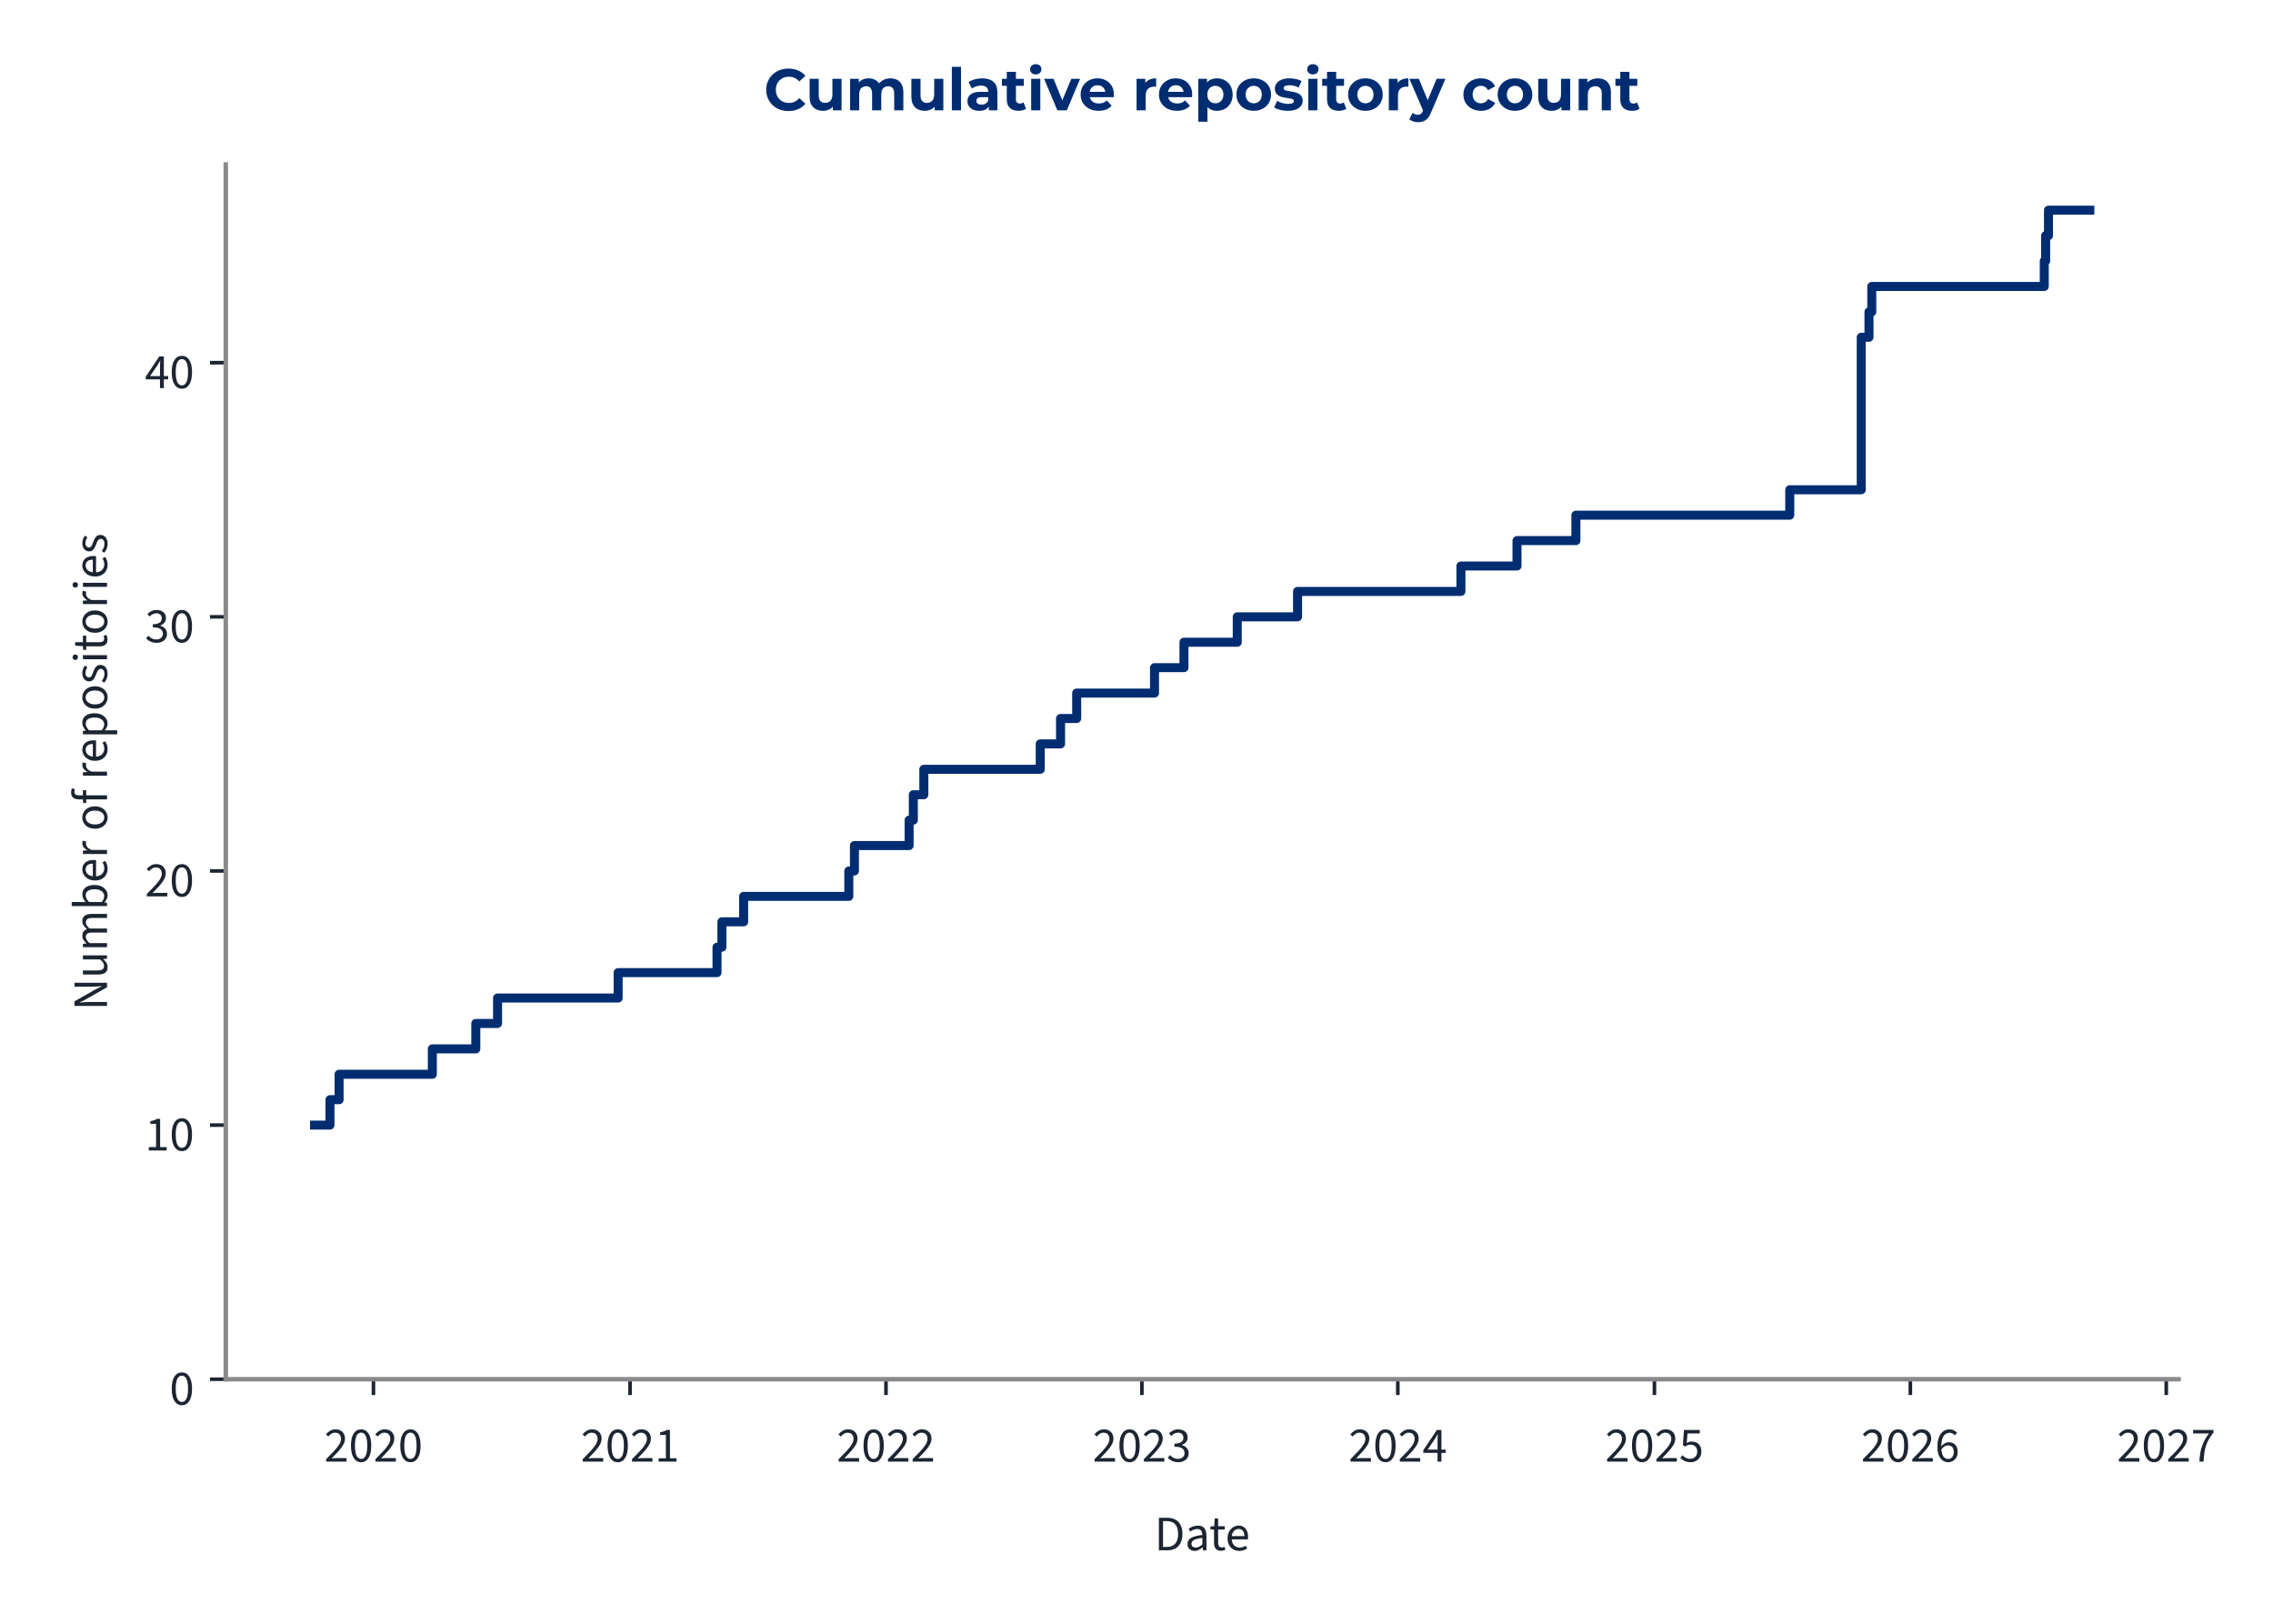
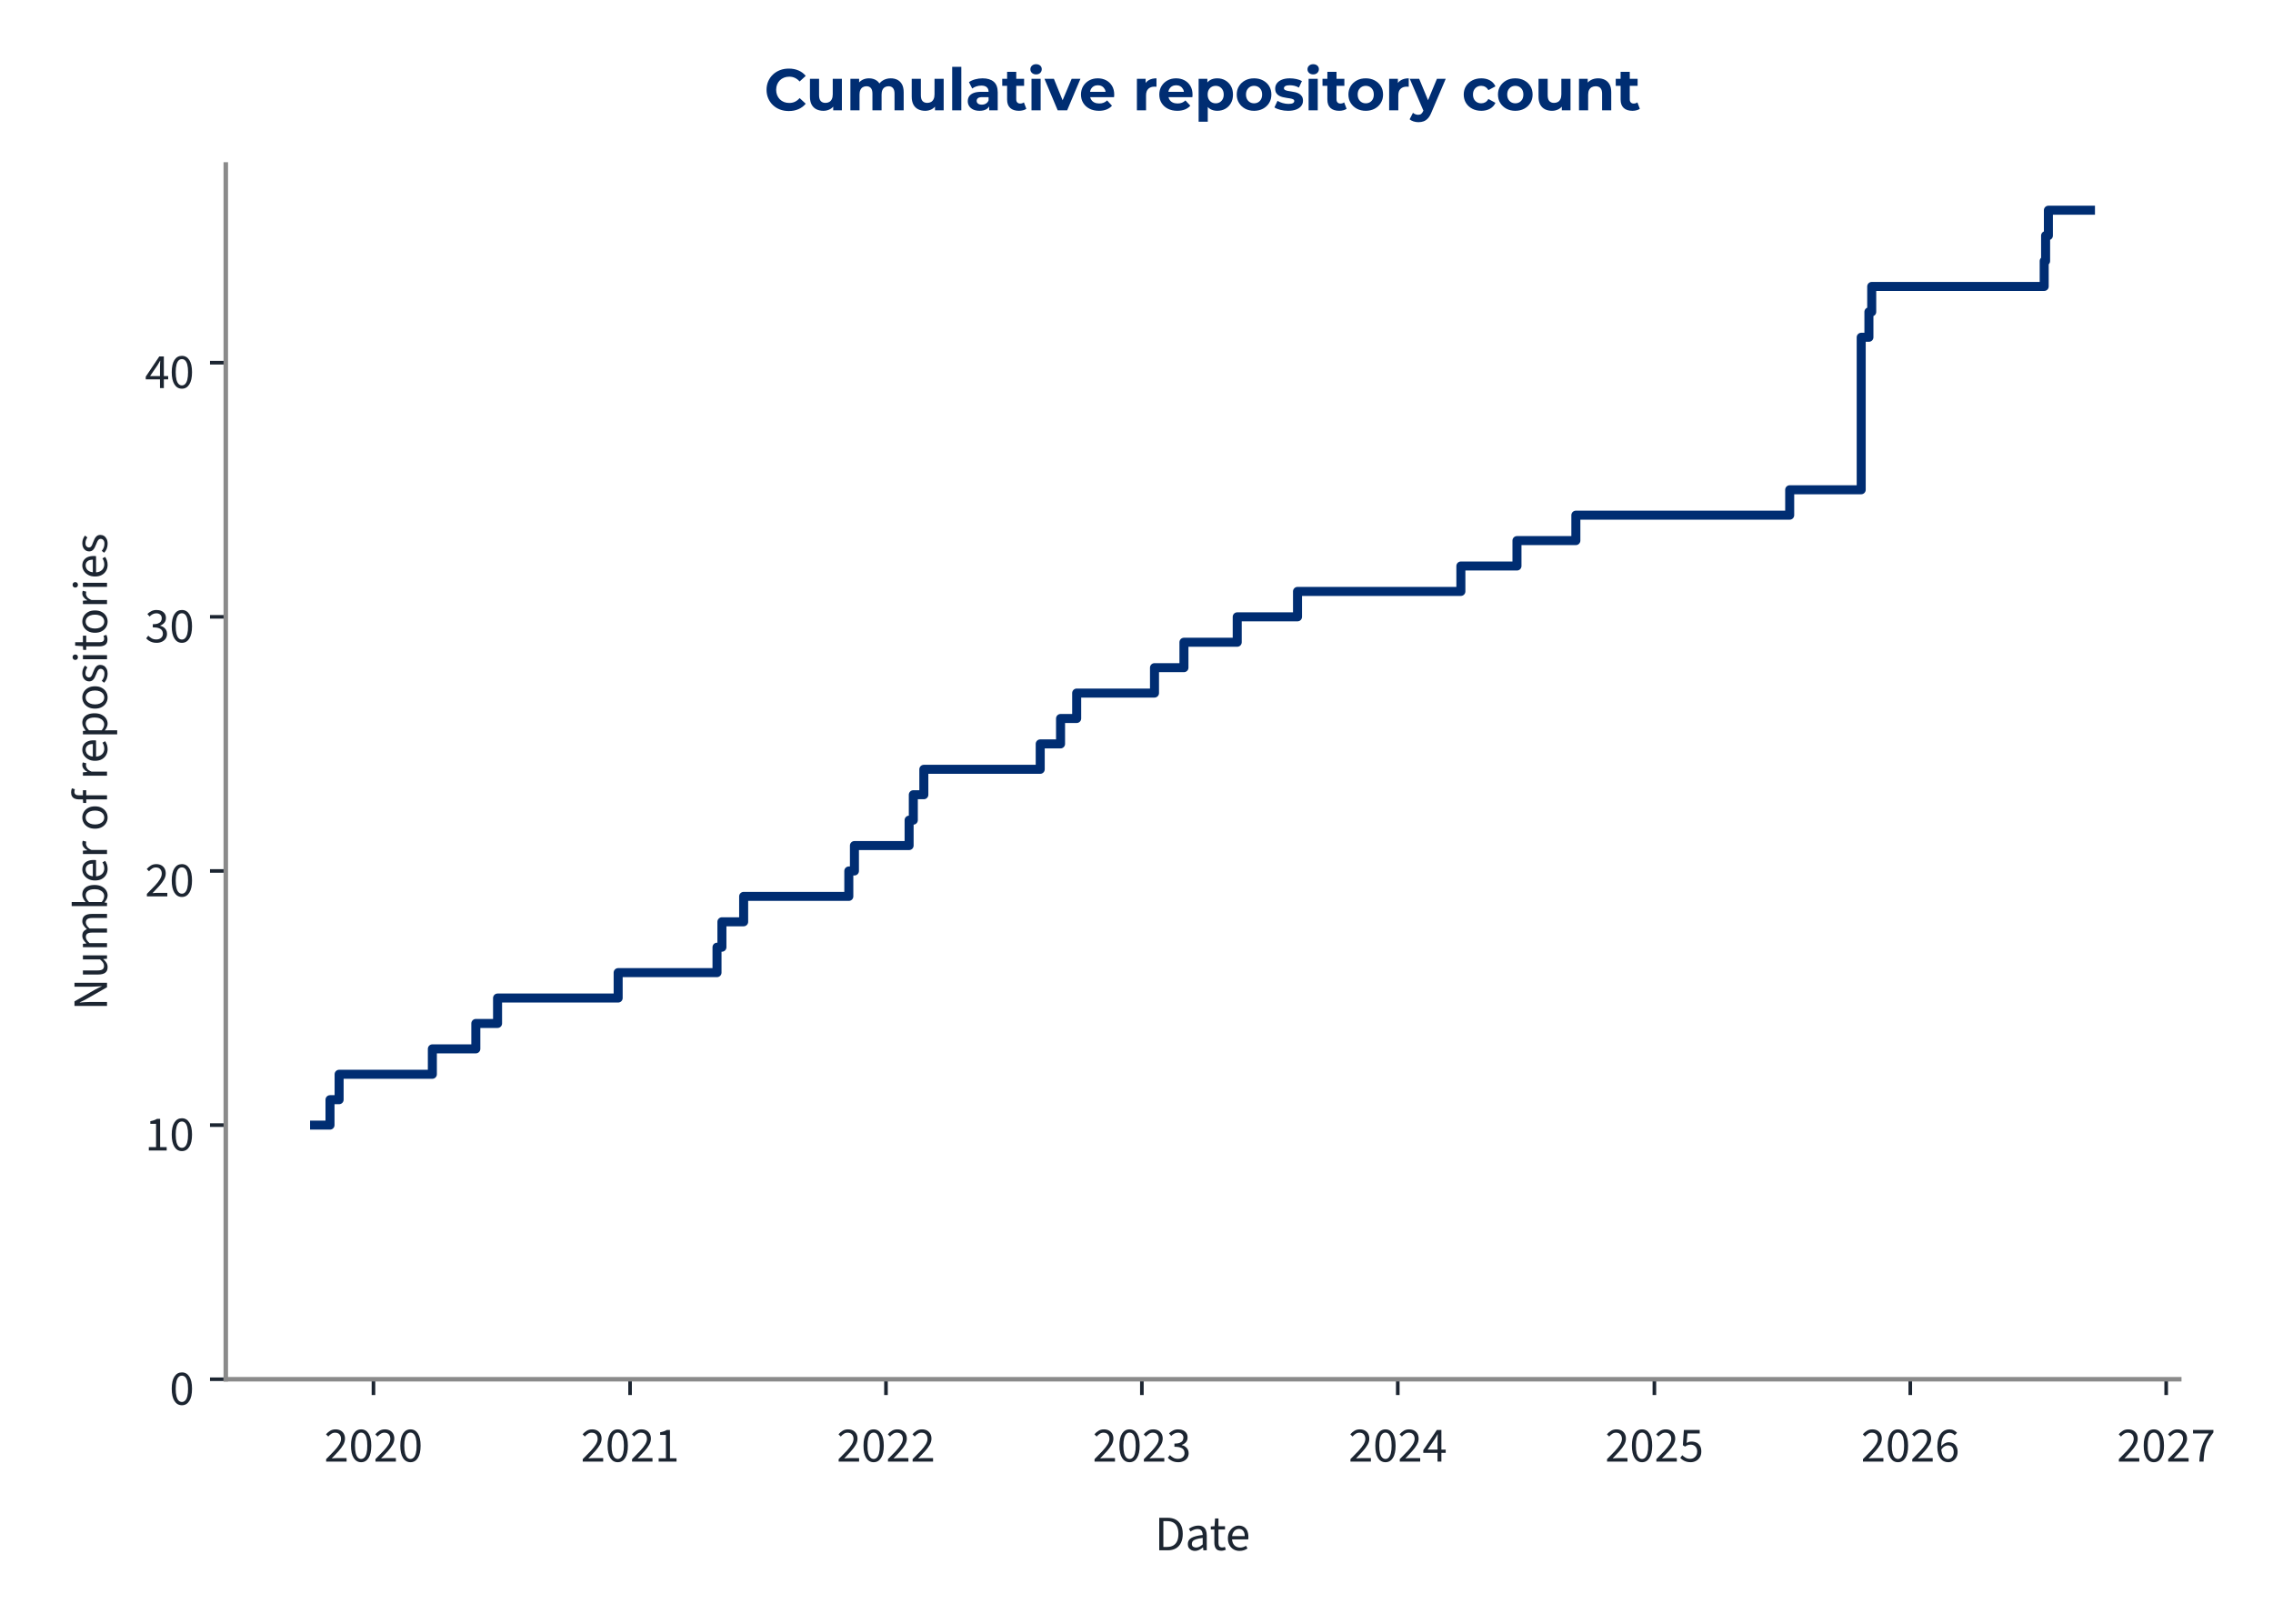
<svg xmlns="http://www.w3.org/2000/svg" xmlns:xlink="http://www.w3.org/1999/xlink" width="504pt" height="360pt" viewBox="0 0 504 360" version="1.1">
  <defs>
    <style type="text/css">*{stroke-linejoin: round; stroke-linecap: butt}</style>
  </defs>
  <g id="figure_1">
    <g id="patch_1">
      <path d="M 0 360  L 504 360  L 504 0  L 0 0  L 0 360  z " style="fill: none" />
    </g>
    <g id="axes_1">
      <g id="patch_2">
-         <path d="M 50.064 305.792  L 483.068 305.792  L 483.068 36.464  L 50.064 36.464  L 50.064 305.792  z " style="fill: none" />
+         <path d="M 50.064 305.792  L 483.214 305.792  L 483.214 36.464  L 50.064 36.464  L 50.064 305.792  z " style="fill: none" />
      </g>
      <g id="matplotlib.axis_1">
        <g id="xtick_1">
          <g id="line2d_1">
            <defs>
-               <path id="m0c1bbb6103" d="M 0 0  L 0 3.5  " style="stroke: #1c2531; stroke-width: 0.8" />
+               <path id="m87a9bac2b1" d="M 0 0  L 0 3.5  " style="stroke: #1c2531; stroke-width: 0.8" />
            </defs>
            <g>
-               <use xlink:href="#m0c1bbb6103" x="82.805" y="305.792" style="fill: #1c2531; stroke: #1c2531; stroke-width: 0.8" />
+               <use xlink:href="#m87a9bac2b1" x="82.811" y="305.792" style="fill: #1c2531; stroke: #1c2531; stroke-width: 0.8" />
            </g>
          </g>
          <g id="text_1">
-             <g style="fill: #1c2531" transform="translate(71.87048 324.056) scale(0.11 -0.11)">
+             <g style="fill: #1c2531" transform="translate(71.87638 324.056) scale(0.11 -0.11)">
              <defs>
                <path id="SourceSans3-Regular-537" d="M 256 0  L 256 320  Q 864 922 1296 1386  Q 1728 1850 1952 2227  Q 2176 2605 2176 2931  Q 2176 3283 1984 3507  Q 1792 3731 1402 3731  Q 1146 3731 928 3590  Q 710 3450 531 3238  L 237 3526  Q 493 3814 784 3987  Q 1075 4160 1466 4160  Q 1843 4160 2118 4009  Q 2394 3859 2541 3590  Q 2688 3322 2688 2963  Q 2688 2566 2467 2176  Q 2246 1786 1862 1357  Q 1478 928 979 416  Q 1146 435 1325 444  Q 1504 454 1664 454  L 2893 454  L 2893 0  L 256 0  z " transform="scale(0.015625)" />
                <path id="SourceSans3-Regular-535" d="M 1594 -77  Q 979 -77 630 476  Q 282 1030 282 2054  Q 282 3085 630 3622  Q 979 4160 1594 4160  Q 2202 4160 2550 3619  Q 2899 3078 2899 2054  Q 2899 1030 2550 476  Q 2202 -77 1594 -77  z M 1594 346  Q 1830 346 2009 525  Q 2189 704 2288 1081  Q 2387 1459 2387 2054  Q 2387 2656 2288 3027  Q 2189 3398 2009 3568  Q 1830 3738 1594 3738  Q 1350 3738 1171 3568  Q 992 3398 893 3027  Q 794 2656 794 2054  Q 794 1459 893 1081  Q 992 704 1171 525  Q 1350 346 1594 346  z " transform="scale(0.015625)" />
              </defs>
              <use xlink:href="#SourceSans3-Regular-537" />
              <use xlink:href="#SourceSans3-Regular-535" transform="translate(49.70312 0)" />
              <use xlink:href="#SourceSans3-Regular-537" transform="translate(99.40625 0)" />
              <use xlink:href="#SourceSans3-Regular-535" transform="translate(149.1094 0)" />
            </g>
          </g>
        </g>
        <g id="xtick_2">
          <g id="line2d_2">
            <g>
-               <use xlink:href="#m0c1bbb6103" x="139.706" y="305.792" style="fill: #1c2531; stroke: #1c2531; stroke-width: 0.8" />
+               <use xlink:href="#m87a9bac2b1" x="139.708" y="305.792" style="fill: #1c2531; stroke: #1c2531; stroke-width: 0.8" />
            </g>
          </g>
          <g id="text_2">
-             <g style="fill: #1c2531" transform="translate(128.7711 324.056) scale(0.11 -0.11)">
+             <g style="fill: #1c2531" transform="translate(128.7737 324.056) scale(0.11 -0.11)">
              <defs>
                <path id="SourceSans3-Regular-536" d="M 506 0  L 506 435  L 1440 435  L 1440 3443  L 698 3443  L 698 3782  Q 973 3834 1184 3907  Q 1395 3981 1562 4083  L 1965 4083  L 1965 435  L 2810 435  L 2810 0  L 506 0  z " transform="scale(0.015625)" />
              </defs>
              <use xlink:href="#SourceSans3-Regular-537" />
              <use xlink:href="#SourceSans3-Regular-535" transform="translate(49.70312 0)" />
              <use xlink:href="#SourceSans3-Regular-537" transform="translate(99.40625 0)" />
              <use xlink:href="#SourceSans3-Regular-536" transform="translate(149.1094 0)" />
            </g>
          </g>
        </g>
        <g id="xtick_3">
          <g id="line2d_3">
            <g>
-               <use xlink:href="#m0c1bbb6103" x="196.451" y="305.792" style="fill: #1c2531; stroke: #1c2531; stroke-width: 0.8" />
+               <use xlink:href="#m87a9bac2b1" x="196.45" y="305.792" style="fill: #1c2531; stroke: #1c2531; stroke-width: 0.8" />
            </g>
          </g>
          <g id="text_3">
-             <g style="fill: #1c2531" transform="translate(185.5162 324.056) scale(0.11 -0.11)">
+             <g style="fill: #1c2531" transform="translate(185.5156 324.056) scale(0.11 -0.11)">
              <use xlink:href="#SourceSans3-Regular-537" />
              <use xlink:href="#SourceSans3-Regular-535" transform="translate(49.70312 0)" />
              <use xlink:href="#SourceSans3-Regular-537" transform="translate(99.40625 0)" />
              <use xlink:href="#SourceSans3-Regular-537" transform="translate(149.1094 0)" />
            </g>
          </g>
        </g>
        <g id="xtick_4">
          <g id="line2d_4">
            <g>
-               <use xlink:href="#m0c1bbb6103" x="253.196" y="305.792" style="fill: #1c2531; stroke: #1c2531; stroke-width: 0.8" />
+               <use xlink:href="#m87a9bac2b1" x="253.192" y="305.792" style="fill: #1c2531; stroke: #1c2531; stroke-width: 0.8" />
            </g>
          </g>
          <g id="text_4">
-             <g style="fill: #1c2531" transform="translate(242.2613 324.056) scale(0.11 -0.11)">
+             <g style="fill: #1c2531" transform="translate(242.2575 324.056) scale(0.11 -0.11)">
              <defs>
                <path id="SourceSans3-Regular-538" d="M 1510 -77  Q 1184 -77 931 6  Q 678 90 492 218  Q 307 346 166 499  L 435 845  Q 621 653 867 505  Q 1114 358 1478 358  Q 1850 358 2086 563  Q 2323 768 2323 1107  Q 2323 1350 2198 1532  Q 2074 1715 1789 1817  Q 1504 1920 1018 1920  L 1018 2323  Q 1453 2323 1705 2425  Q 1958 2528 2067 2697  Q 2176 2867 2176 3085  Q 2176 3386 1987 3558  Q 1798 3731 1472 3731  Q 1216 3731 998 3616  Q 781 3501 602 3315  L 320 3648  Q 557 3872 845 4016  Q 1133 4160 1491 4160  Q 1850 4160 2125 4038  Q 2400 3917 2557 3686  Q 2714 3456 2714 3123  Q 2714 2752 2509 2515  Q 2304 2278 1971 2150  L 1971 2125  Q 2221 2067 2419 1929  Q 2618 1792 2736 1581  Q 2854 1370 2854 1088  Q 2854 723 2675 464  Q 2496 205 2189 64  Q 1882 -77 1510 -77  z " transform="scale(0.015625)" />
              </defs>
              <use xlink:href="#SourceSans3-Regular-537" />
              <use xlink:href="#SourceSans3-Regular-535" transform="translate(49.70312 0)" />
              <use xlink:href="#SourceSans3-Regular-537" transform="translate(99.40625 0)" />
              <use xlink:href="#SourceSans3-Regular-538" transform="translate(149.1094 0)" />
            </g>
          </g>
        </g>
        <g id="xtick_5">
          <g id="line2d_5">
            <g>
-               <use xlink:href="#m0c1bbb6103" x="309.941" y="305.792" style="fill: #1c2531; stroke: #1c2531; stroke-width: 0.8" />
+               <use xlink:href="#m87a9bac2b1" x="309.934" y="305.792" style="fill: #1c2531; stroke: #1c2531; stroke-width: 0.8" />
            </g>
          </g>
          <g id="text_5">
-             <g style="fill: #1c2531" transform="translate(299.0065 324.056) scale(0.11 -0.11)">
+             <g style="fill: #1c2531" transform="translate(298.9994 324.056) scale(0.11 -0.11)">
              <defs>
                <path id="SourceSans3-Regular-539" d="M 1946 0  L 1946 2733  Q 1946 2893 1958 3126  Q 1971 3360 1978 3520  L 1952 3520  Q 1875 3373 1792 3235  Q 1709 3098 1619 2944  L 666 1549  L 3002 1549  L 3002 1126  L 109 1126  L 109 1472  L 1856 4083  L 2445 4083  L 2445 0  L 1946 0  z " transform="scale(0.015625)" />
              </defs>
              <use xlink:href="#SourceSans3-Regular-537" />
              <use xlink:href="#SourceSans3-Regular-535" transform="translate(49.70312 0)" />
              <use xlink:href="#SourceSans3-Regular-537" transform="translate(99.40625 0)" />
              <use xlink:href="#SourceSans3-Regular-539" transform="translate(149.1094 0)" />
            </g>
          </g>
        </g>
        <g id="xtick_6">
          <g id="line2d_6">
            <g>
-               <use xlink:href="#m0c1bbb6103" x="366.842" y="305.792" style="fill: #1c2531; stroke: #1c2531; stroke-width: 0.8" />
+               <use xlink:href="#m87a9bac2b1" x="366.831" y="305.792" style="fill: #1c2531; stroke: #1c2531; stroke-width: 0.8" />
            </g>
          </g>
          <g id="text_6">
-             <g style="fill: #1c2531" transform="translate(355.9071 324.056) scale(0.11 -0.11)">
+             <g style="fill: #1c2531" transform="translate(355.8967 324.056) scale(0.11 -0.11)">
              <defs>
                <path id="SourceSans3-Regular-53a" d="M 1498 -77  Q 1171 -77 921 3  Q 672 83 486 211  Q 301 339 160 480  L 416 826  Q 602 646 845 502  Q 1088 358 1446 358  Q 1696 358 1897 473  Q 2099 589 2220 797  Q 2342 1005 2342 1293  Q 2342 1715 2105 1952  Q 1869 2189 1472 2189  Q 1267 2189 1113 2125  Q 960 2061 774 1939  L 493 2118  L 627 4083  L 2669 4083  L 2669 3629  L 1088 3629  L 979 2419  Q 1126 2496 1273 2541  Q 1421 2586 1606 2586  Q 1958 2586 2246 2451  Q 2534 2317 2704 2032  Q 2874 1747 2874 1306  Q 2874 864 2678 553  Q 2483 243 2169 83  Q 1856 -77 1498 -77  z " transform="scale(0.015625)" />
              </defs>
              <use xlink:href="#SourceSans3-Regular-537" />
              <use xlink:href="#SourceSans3-Regular-535" transform="translate(49.70312 0)" />
              <use xlink:href="#SourceSans3-Regular-537" transform="translate(99.40625 0)" />
              <use xlink:href="#SourceSans3-Regular-53a" transform="translate(149.1094 0)" />
            </g>
          </g>
        </g>
        <g id="xtick_7">
          <g id="line2d_7">
            <g>
-               <use xlink:href="#m0c1bbb6103" x="423.587" y="305.792" style="fill: #1c2531; stroke: #1c2531; stroke-width: 0.8" />
+               <use xlink:href="#m87a9bac2b1" x="423.573" y="305.792" style="fill: #1c2531; stroke: #1c2531; stroke-width: 0.8" />
            </g>
          </g>
          <g id="text_7">
-             <g style="fill: #1c2531" transform="translate(412.6522 324.056) scale(0.11 -0.11)">
+             <g style="fill: #1c2531" transform="translate(412.6386 324.056) scale(0.11 -0.11)">
              <defs>
                <path id="SourceSans3-Regular-53b" d="M 1715 -77  Q 1414 -77 1158 44  Q 902 166 713 412  Q 525 659 416 1027  Q 307 1395 307 1888  Q 307 2502 435 2934  Q 563 3366 780 3635  Q 998 3904 1276 4032  Q 1555 4160 1862 4160  Q 2195 4160 2435 4035  Q 2675 3910 2848 3725  L 2554 3398  Q 2432 3546 2253 3632  Q 2074 3718 1882 3718  Q 1594 3718 1347 3545  Q 1101 3373 953 2973  Q 806 2573 806 1888  Q 806 1382 912 1036  Q 1018 691 1222 515  Q 1427 339 1715 339  Q 1914 339 2077 451  Q 2240 563 2333 764  Q 2426 966 2426 1235  Q 2426 1498 2342 1693  Q 2259 1888 2092 1993  Q 1926 2099 1670 2099  Q 1472 2099 1238 1968  Q 1005 1837 794 1523  L 774 1939  Q 973 2195 1235 2345  Q 1498 2496 1760 2496  Q 2112 2496 2374 2355  Q 2637 2214 2781 1932  Q 2925 1651 2925 1235  Q 2925 845 2758 550  Q 2592 256 2317 89  Q 2042 -77 1715 -77  z " transform="scale(0.015625)" />
              </defs>
              <use xlink:href="#SourceSans3-Regular-537" />
              <use xlink:href="#SourceSans3-Regular-535" transform="translate(49.70312 0)" />
              <use xlink:href="#SourceSans3-Regular-537" transform="translate(99.40625 0)" />
              <use xlink:href="#SourceSans3-Regular-53b" transform="translate(149.1094 0)" />
            </g>
          </g>
        </g>
        <g id="xtick_8">
          <g id="line2d_8">
            <g>
-               <use xlink:href="#m0c1bbb6103" x="480.332" y="305.792" style="fill: #1c2531; stroke: #1c2531; stroke-width: 0.8" />
+               <use xlink:href="#m87a9bac2b1" x="480.315" y="305.792" style="fill: #1c2531; stroke: #1c2531; stroke-width: 0.8" />
            </g>
          </g>
          <g id="text_8">
-             <g style="fill: #1c2531" transform="translate(469.3974 324.056) scale(0.11 -0.11)">
+             <g style="fill: #1c2531" transform="translate(469.3805 324.056) scale(0.11 -0.11)">
              <defs>
                <path id="SourceSans3-Regular-53c" d="M 1094 0  Q 1120 576 1200 1059  Q 1280 1542 1424 1968  Q 1568 2394 1789 2800  Q 2010 3206 2323 3629  L 282 3629  L 282 4083  L 2912 4083  L 2912 3757  Q 2547 3296 2307 2870  Q 2067 2445 1929 2009  Q 1792 1574 1728 1088  Q 1664 602 1638 0  L 1094 0  z " transform="scale(0.015625)" />
              </defs>
              <use xlink:href="#SourceSans3-Regular-537" />
              <use xlink:href="#SourceSans3-Regular-535" transform="translate(49.70312 0)" />
              <use xlink:href="#SourceSans3-Regular-537" transform="translate(99.40625 0)" />
              <use xlink:href="#SourceSans3-Regular-53c" transform="translate(149.1094 0)" />
            </g>
          </g>
        </g>
        <g id="text_9">
-           <g style="fill: #1c2531" transform="translate(255.9795 343.72) scale(0.11 -0.11)">
+           <g style="fill: #1c2531" transform="translate(256.0526 343.72) scale(0.11 -0.11)">
            <defs>
              <path id="SourceSans3-Regular-5" d="M 576 0  L 576 4198  L 1626 4198  Q 2272 4198 2713 3955  Q 3155 3712 3382 3248  Q 3610 2784 3610 2118  Q 3610 1453 3382 976  Q 3155 499 2720 249  Q 2285 0 1651 0  L 576 0  z M 1107 435  L 1587 435  Q 2080 435 2406 636  Q 2733 838 2893 1209  Q 3053 1581 3053 2118  Q 3053 2643 2893 3014  Q 2733 3386 2406 3574  Q 2080 3763 1587 3763  L 1107 3763  L 1107 435  z " transform="scale(0.015625)" />
              <path id="SourceSans3-Regular-1c" d="M 1242 -77  Q 986 -77 778 28  Q 570 134 448 329  Q 326 525 326 806  Q 326 1331 787 1600  Q 1248 1869 2246 1978  Q 2240 2170 2185 2349  Q 2131 2528 1990 2637  Q 1850 2746 1600 2746  Q 1331 2746 1094 2646  Q 858 2547 672 2426  L 467 2784  Q 608 2880 800 2973  Q 992 3066 1216 3126  Q 1440 3187 1690 3187  Q 2067 3187 2307 3030  Q 2547 2874 2659 2586  Q 2771 2298 2771 1907  L 2771 0  L 2336 0  L 2291 371  L 2272 371  Q 2048 186 1792 54  Q 1536 -77 1242 -77  z M 1389 358  Q 1619 358 1820 460  Q 2022 563 2246 762  L 2246 1600  Q 1722 1536 1418 1437  Q 1114 1338 979 1190  Q 845 1043 845 838  Q 845 582 1005 470  Q 1165 358 1389 358  z " transform="scale(0.015625)" />
              <path id="SourceSans3-Regular-2f" d="M 1504 -58  Q 1011 -58 812 230  Q 614 518 614 979  L 614 2682  L 154 2682  L 154 3078  L 640 3110  L 704 4109  L 1146 4109  L 1146 3110  L 1990 3110  L 1990 2682  L 1146 2682  L 1146 973  Q 1146 691 1251 531  Q 1357 371 1626 371  Q 1709 371 1798 387  Q 1888 403 1978 448  L 2093 77  Q 1971 19 1817 -19  Q 1664 -58 1504 -58  z " transform="scale(0.015625)" />
              <path id="SourceSans3-Regular-20" d="M 1786 -77  Q 1370 -77 1027 118  Q 685 314 486 675  Q 288 1037 288 1555  Q 288 2061 493 2425  Q 698 2790 1018 2988  Q 1338 3187 1696 3187  Q 2093 3187 2371 3004  Q 2650 2822 2790 2496  Q 2931 2170 2931 1728  Q 2931 1645 2928 1568  Q 2925 1491 2906 1414  L 666 1414  L 666 1830  L 2458 1830  Q 2458 2278 2262 2518  Q 2067 2758 1702 2758  Q 1491 2758 1286 2640  Q 1082 2522 950 2259  Q 819 1997 819 1562  Q 819 1165 956 896  Q 1094 627 1331 489  Q 1568 352 1850 352  Q 2074 352 2269 416  Q 2464 480 2624 589  L 2816 243  Q 2611 102 2358 12  Q 2106 -77 1786 -77  z " transform="scale(0.015625)" />
            </defs>
            <use xlink:href="#SourceSans3-Regular-5" />
            <use xlink:href="#SourceSans3-Regular-1c" transform="translate(61.5 0)" />
            <use xlink:href="#SourceSans3-Regular-2f" transform="translate(110.5 0)" />
            <use xlink:href="#SourceSans3-Regular-20" transform="translate(142.8906 0)" />
          </g>
        </g>
      </g>
      <g id="matplotlib.axis_2">
        <g id="ytick_1">
          <g id="line2d_9">
            <defs>
-               <path id="m72e25c8f9d" d="M 0 0  L -3.5 0  " style="stroke: #1c2531; stroke-width: 0.8" />
+               <path id="md912791f2d" d="M 0 0  L -3.5 0  " style="stroke: #1c2531; stroke-width: 0.8" />
            </defs>
            <g>
-               <use xlink:href="#m72e25c8f9d" x="50.064" y="305.792" style="fill: #1c2531; stroke: #1c2531; stroke-width: 0.8" />
+               <use xlink:href="#md912791f2d" x="50.064" y="305.792" style="fill: #1c2531; stroke: #1c2531; stroke-width: 0.8" />
            </g>
          </g>
          <g id="text_10">
            <g style="fill: #1c2531" transform="translate(37.59666 311.424) scale(0.11 -0.11)">
              <use xlink:href="#SourceSans3-Regular-535" />
            </g>
          </g>
        </g>
        <g id="ytick_2">
          <g id="line2d_10">
            <g>
-               <use xlink:href="#m72e25c8f9d" x="50.064" y="249.447" style="fill: #1c2531; stroke: #1c2531; stroke-width: 0.8" />
+               <use xlink:href="#md912791f2d" x="50.064" y="249.447" style="fill: #1c2531; stroke: #1c2531; stroke-width: 0.8" />
            </g>
          </g>
          <g id="text_11">
            <g style="fill: #1c2531" transform="translate(32.12931 255.0792) scale(0.11 -0.11)">
              <use xlink:href="#SourceSans3-Regular-536" />
              <use xlink:href="#SourceSans3-Regular-535" transform="translate(49.70312 0)" />
            </g>
          </g>
        </g>
        <g id="ytick_3">
          <g id="line2d_11">
            <g>
-               <use xlink:href="#m72e25c8f9d" x="50.064" y="193.102" style="fill: #1c2531; stroke: #1c2531; stroke-width: 0.8" />
+               <use xlink:href="#md912791f2d" x="50.064" y="193.102" style="fill: #1c2531; stroke: #1c2531; stroke-width: 0.8" />
            </g>
          </g>
          <g id="text_12">
            <g style="fill: #1c2531" transform="translate(32.12931 198.7345) scale(0.11 -0.11)">
              <use xlink:href="#SourceSans3-Regular-537" />
              <use xlink:href="#SourceSans3-Regular-535" transform="translate(49.70312 0)" />
            </g>
          </g>
        </g>
        <g id="ytick_4">
          <g id="line2d_12">
            <g>
-               <use xlink:href="#m72e25c8f9d" x="50.064" y="136.758" style="fill: #1c2531; stroke: #1c2531; stroke-width: 0.8" />
+               <use xlink:href="#md912791f2d" x="50.064" y="136.758" style="fill: #1c2531; stroke: #1c2531; stroke-width: 0.8" />
            </g>
          </g>
          <g id="text_13">
            <g style="fill: #1c2531" transform="translate(32.12931 142.3897) scale(0.11 -0.11)">
              <use xlink:href="#SourceSans3-Regular-538" />
              <use xlink:href="#SourceSans3-Regular-535" transform="translate(49.70312 0)" />
            </g>
          </g>
        </g>
        <g id="ytick_5">
          <g id="line2d_13">
            <g>
-               <use xlink:href="#m72e25c8f9d" x="50.064" y="80.413" style="fill: #1c2531; stroke: #1c2531; stroke-width: 0.8" />
+               <use xlink:href="#md912791f2d" x="50.064" y="80.413" style="fill: #1c2531; stroke: #1c2531; stroke-width: 0.8" />
            </g>
          </g>
          <g id="text_14">
            <g style="fill: #1c2531" transform="translate(32.12931 86.04492) scale(0.11 -0.11)">
              <use xlink:href="#SourceSans3-Regular-539" />
              <use xlink:href="#SourceSans3-Regular-535" transform="translate(49.70312 0)" />
            </g>
          </g>
        </g>
        <g id="text_15">
          <g style="fill: #1c2531" transform="translate(23.72931 224.0105) rotate(-90) scale(0.11 -0.11)">
            <defs>
              <path id="SourceSans3-Regular-f" d="M 576 0  L 576 4198  L 1158 4198  L 2650 1587  Q 2771 1376 2880 1149  Q 2989 922 3098 685  L 3123 685  Q 3104 1011 3078 1353  Q 3053 1696 3053 2016  L 3053 4198  L 3565 4198  L 3565 0  L 2982 0  L 1491 2611  Q 1376 2822 1257 3052  Q 1139 3283 1037 3514  L 1011 3514  Q 1037 3200 1059 2867  Q 1082 2534 1082 2195  L 1082 0  L 576 0  z " transform="scale(0.015625)" />
              <path id="SourceSans3-Regular-30" d="M 1434 -77  Q 941 -77 713 233  Q 486 544 486 1139  L 486 3110  L 1011 3110  L 1011 1210  Q 1011 774 1148 579  Q 1286 384 1594 384  Q 1830 384 2019 509  Q 2208 634 2432 902  L 2432 3110  L 2957 3110  L 2957 0  L 2522 0  L 2477 486  L 2458 486  Q 2246 230 2000 76  Q 1754 -77 1434 -77  z " transform="scale(0.015625)" />
              <path id="SourceSans3-Regular-28" d="M 525 0  L 525 3110  L 960 3110  L 1005 2662  L 1024 2662  Q 1229 2880 1469 3033  Q 1709 3187 1990 3187  Q 2349 3187 2550 3027  Q 2752 2867 2848 2592  Q 3091 2861 3340 3024  Q 3590 3187 3872 3187  Q 4358 3187 4588 2876  Q 4819 2566 4819 1971  L 4819 0  L 4294 0  L 4294 1901  Q 4294 2342 4153 2537  Q 4013 2733 3718 2733  Q 3533 2733 3344 2614  Q 3155 2496 2938 2253  L 2938 0  L 2413 0  L 2413 1901  Q 2413 2342 2272 2537  Q 2131 2733 1830 2733  Q 1478 2733 1050 2253  L 1050 0  L 525 0  z " transform="scale(0.015625)" />
              <path id="SourceSans3-Regular-1d" d="M 1901 -77  Q 1683 -77 1452 28  Q 1222 134 1011 320  L 992 320  L 947 0  L 525 0  L 525 4557  L 1050 4557  L 1050 3315  L 1037 2752  Q 1248 2938 1501 3062  Q 1754 3187 2010 3187  Q 2413 3187 2688 2992  Q 2963 2797 3104 2441  Q 3245 2086 3245 1606  Q 3245 1075 3056 697  Q 2867 320 2560 121  Q 2253 -77 1901 -77  z M 1811 365  Q 2067 365 2268 512  Q 2470 659 2585 937  Q 2701 1216 2701 1600  Q 2701 1939 2617 2198  Q 2534 2458 2355 2602  Q 2176 2746 1882 2746  Q 1690 2746 1482 2640  Q 1274 2534 1050 2323  L 1050 691  Q 1254 512 1456 438  Q 1658 365 1811 365  z " transform="scale(0.015625)" />
              <path id="SourceSans3-Regular-2d" d="M 525 0  L 525 3110  L 960 3110  L 1005 2547  L 1024 2547  Q 1178 2842 1408 3014  Q 1638 3187 1907 3187  Q 2010 3187 2086 3174  Q 2163 3162 2240 3123  L 2125 2675  Q 2054 2694 1993 2704  Q 1933 2714 1837 2714  Q 1638 2714 1424 2554  Q 1210 2394 1050 1997  L 1050 0  L 525 0  z " transform="scale(0.015625)" />
              <path id="SourceSans3-Regular-1" transform="scale(0.015625)" />
              <path id="SourceSans3-Regular-2a" d="M 1734 -77  Q 1357 -77 1027 115  Q 698 307 496 672  Q 294 1037 294 1549  Q 294 2074 496 2438  Q 698 2803 1027 2995  Q 1357 3187 1734 3187  Q 2118 3187 2444 2995  Q 2771 2803 2972 2438  Q 3174 2074 3174 1549  Q 3174 1037 2972 672  Q 2771 307 2444 115  Q 2118 -77 1734 -77  z M 1734 358  Q 2003 358 2208 508  Q 2413 659 2521 928  Q 2630 1197 2630 1549  Q 2630 1907 2521 2179  Q 2413 2451 2208 2601  Q 2003 2752 1734 2752  Q 1466 2752 1264 2601  Q 1062 2451 950 2179  Q 838 1907 838 1549  Q 838 1197 950 928  Q 1062 659 1264 508  Q 1466 358 1734 358  z " transform="scale(0.015625)" />
              <path id="SourceSans3-Regular-21" d="M 614 0  L 614 3603  Q 614 3917 710 4150  Q 806 4384 1008 4509  Q 1210 4634 1523 4634  Q 1664 4634 1801 4605  Q 1939 4576 2042 4531  L 1926 4147  Q 1741 4205 1574 4205  Q 1357 4205 1248 4054  Q 1139 3904 1139 3603  L 1139 0  L 614 0  z M 154 2682  L 154 3078  L 640 3110  L 1798 3110  L 1798 2682  L 154 2682  z " transform="scale(0.015625)" />
              <path id="SourceSans3-Regular-2b" d="M 525 -1312  L 525 3110  L 960 3110  L 1005 2752  L 1024 2752  Q 1235 2931 1491 3059  Q 1747 3187 2016 3187  Q 2413 3187 2688 2992  Q 2963 2797 3104 2441  Q 3245 2086 3245 1600  Q 3245 1075 3056 697  Q 2867 320 2560 121  Q 2253 -77 1901 -77  Q 1690 -77 1472 19  Q 1254 115 1037 282  L 1050 -262  L 1050 -1312  L 525 -1312  z M 1811 365  Q 2067 365 2268 512  Q 2470 659 2585 937  Q 2701 1216 2701 1600  Q 2701 1939 2617 2198  Q 2534 2458 2355 2602  Q 2176 2746 1882 2746  Q 1690 2746 1485 2640  Q 1280 2534 1050 2323  L 1050 691  Q 1267 512 1462 438  Q 1658 365 1811 365  z " transform="scale(0.015625)" />
              <path id="SourceSans3-Regular-2e" d="M 1338 -77  Q 998 -77 694 41  Q 390 160 179 371  L 422 678  Q 627 512 848 422  Q 1069 333 1357 333  Q 1664 333 1817 477  Q 1971 621 1971 819  Q 1971 979 1865 1084  Q 1760 1190 1603 1264  Q 1446 1338 1267 1402  Q 1037 1485 825 1597  Q 614 1709 483 1878  Q 352 2048 352 2304  Q 352 2682 637 2934  Q 922 3187 1427 3187  Q 1715 3187 1964 3088  Q 2214 2989 2394 2835  L 2150 2534  Q 1984 2650 1811 2714  Q 1638 2778 1427 2778  Q 1133 2778 995 2643  Q 858 2509 858 2330  Q 858 2189 941 2096  Q 1024 2003 1174 1932  Q 1325 1862 1517 1798  Q 1760 1709 1981 1597  Q 2202 1485 2339 1309  Q 2477 1133 2477 851  Q 2477 595 2345 387  Q 2214 179 1961 51  Q 1709 -77 1338 -77  z " transform="scale(0.015625)" />
              <path id="SourceSans3-Regular-24" d="M 525 0  L 525 3110  L 1050 3110  L 1050 0  L 525 0  z M 787 3750  Q 633 3750 534 3846  Q 435 3942 435 4096  Q 435 4250 534 4346  Q 633 4442 787 4442  Q 941 4442 1040 4346  Q 1139 4250 1139 4096  Q 1139 3942 1040 3846  Q 941 3750 787 3750  z " transform="scale(0.015625)" />
            </defs>
            <use xlink:href="#SourceSans3-Regular-f" />
            <use xlink:href="#SourceSans3-Regular-30" transform="translate(64.70312 0)" />
            <use xlink:href="#SourceSans3-Regular-28" transform="translate(119.1094 0)" />
            <use xlink:href="#SourceSans3-Regular-1d" transform="translate(202.0156 0)" />
            <use xlink:href="#SourceSans3-Regular-20" transform="translate(257.3125 0)" />
            <use xlink:href="#SourceSans3-Regular-2d" transform="translate(306.9062 0)" />
            <use xlink:href="#SourceSans3-Regular-1" transform="translate(341.6094 0)" />
            <use xlink:href="#SourceSans3-Regular-2a" transform="translate(361.6094 0)" />
            <use xlink:href="#SourceSans3-Regular-21" transform="translate(415.6094 0)" />
            <use xlink:href="#SourceSans3-Regular-1" transform="translate(444.8125 0)" />
            <use xlink:href="#SourceSans3-Regular-2d" transform="translate(464.8125 0)" />
            <use xlink:href="#SourceSans3-Regular-20" transform="translate(498.5156 0)" />
            <use xlink:href="#SourceSans3-Regular-2b" transform="translate(548.1094 0)" />
            <use xlink:href="#SourceSans3-Regular-2a" transform="translate(603.6094 0)" />
            <use xlink:href="#SourceSans3-Regular-2e" transform="translate(657.6094 0)" />
            <use xlink:href="#SourceSans3-Regular-24" transform="translate(699.5156 0)" />
            <use xlink:href="#SourceSans3-Regular-2f" transform="translate(724.1094 0)" />
            <use xlink:href="#SourceSans3-Regular-2a" transform="translate(756.5 0)" />
            <use xlink:href="#SourceSans3-Regular-2d" transform="translate(810.7031 0)" />
            <use xlink:href="#SourceSans3-Regular-24" transform="translate(845.4062 0)" />
            <use xlink:href="#SourceSans3-Regular-20" transform="translate(870 0)" />
            <use xlink:href="#SourceSans3-Regular-2e" transform="translate(919.5938 0)" />
          </g>
        </g>
      </g>
      <g id="line2d_14">
-         <path d="M 69.746 249.447  L 73.166 249.447  L 73.166 243.813  L 75.187 243.813  L 75.187 238.178  L 95.864 238.178  L 95.864 232.544  L 105.503 232.544  L 105.503 226.909  L 110.323 226.909  L 110.323 221.275  L 137.063 221.275  L 137.063 215.64  L 158.984 215.64  L 158.984 210.006  L 160.072 210.006  L 160.072 204.371  L 164.891 204.371  L 164.891 198.737  L 188.211 198.737  L 188.211 193.102  L 189.455 193.102  L 189.455 187.468  L 201.581 187.468  L 201.581 181.834  L 202.514 181.834  L 202.514 176.199  L 204.846 176.199  L 204.846 170.565  L 230.653 170.565  L 230.653 164.93  L 235.162 164.93  L 235.162 159.296  L 238.738 159.296  L 238.738 153.661  L 255.994 153.661  L 255.994 148.027  L 262.524 148.027  L 262.524 142.392  L 274.339 142.392  L 274.339 136.758  L 287.71 136.758  L 287.71 131.123  L 323.933 131.123  L 323.933 125.489  L 336.37 125.489  L 336.37 119.854  L 349.43 119.854  L 349.43 114.22  L 396.847 114.22  L 396.847 108.585  L 412.704 108.585  L 412.704 74.778  L 414.414 74.778  L 414.414 69.144  L 415.036 69.144  L 415.036 63.509  L 453.281 63.509  L 453.281 57.875  L 453.592 57.875  L 453.592 52.241  L 454.214 52.241  L 454.214 46.606  L 463.386 46.606  L 463.386 46.606  " clip-path="url(#p01cff37d90)" style="fill: none; stroke: #002d72; stroke-width: 2; stroke-linecap: square" />
+         <path d="M 69.753 249.447  L 73.173 249.447  L 73.173 243.813  L 75.194 243.813  L 75.194 238.178  L 95.869 238.178  L 95.869 232.544  L 105.508 232.544  L 105.508 226.909  L 110.327 226.909  L 110.327 221.275  L 137.066 221.275  L 137.066 215.64  L 158.985 215.64  L 158.985 210.006  L 160.073 210.006  L 160.073 204.371  L 164.892 204.371  L 164.892 198.737  L 188.211 198.737  L 188.211 193.102  L 189.455 193.102  L 189.455 187.468  L 201.58 187.468  L 201.58 181.834  L 202.513 181.834  L 202.513 176.199  L 204.845 176.199  L 204.845 170.565  L 230.651 170.565  L 230.651 164.93  L 235.159 164.93  L 235.159 159.296  L 238.735 159.296  L 238.735 153.661  L 255.99 153.661  L 255.99 148.027  L 262.52 148.027  L 262.52 142.392  L 274.334 142.392  L 274.334 136.758  L 287.704 136.758  L 287.704 131.123  L 323.925 131.123  L 323.925 125.489  L 336.362 125.489  L 336.362 119.854  L 349.42 119.854  L 349.42 114.22  L 396.835 114.22  L 396.835 108.585  L 412.691 108.585  L 412.691 74.778  L 414.401 74.778  L 414.401 69.144  L 415.023 69.144  L 415.023 63.509  L 453.266 63.509  L 453.266 57.875  L 453.577 57.875  L 453.577 52.241  L 454.198 52.241  L 454.198 46.606  L 463.526 46.606  L 463.526 46.606  " clip-path="url(#pfc3369602e)" style="fill: none; stroke: #002d72; stroke-width: 2; stroke-linecap: square" />
      </g>
      <g id="patch_3">
        <path d="M 50.064 305.792  L 50.064 36.464  " style="fill: none; stroke: #8a8a8a; stroke-linejoin: miter; stroke-linecap: square" />
      </g>
      <g id="patch_4">
-         <path d="M 50.064 305.792  L 483.068 305.792  " style="fill: none; stroke: #8a8a8a; stroke-linejoin: miter; stroke-linecap: square" />
+         <path d="M 50.064 305.792  L 483.214 305.792  " style="fill: none; stroke: #8a8a8a; stroke-linejoin: miter; stroke-linecap: square" />
      </g>
      <g id="text_16">
-         <g style="fill: #002d72" transform="translate(169.3891 24.464) scale(0.13 -0.13)">
+         <g style="fill: #002d72" transform="translate(169.4622 24.464) scale(0.13 -0.13)">
          <defs>
            <path id="Montserrat-Bold-2d" d="M 2675 -77  Q 2157 -77 1712 92  Q 1267 262 940 576  Q 614 890 432 1312  Q 250 1734 250 2240  Q 250 2746 432 3168  Q 614 3590 944 3904  Q 1274 4218 1715 4387  Q 2157 4557 2682 4557  Q 3264 4557 3734 4355  Q 4205 4154 4525 3763  L 3859 3149  Q 3629 3411 3347 3542  Q 3066 3674 2733 3674  Q 2419 3674 2156 3571  Q 1894 3469 1702 3277  Q 1510 3085 1404 2822  Q 1299 2560 1299 2240  Q 1299 1920 1404 1657  Q 1510 1395 1702 1203  Q 1894 1011 2156 908  Q 2419 806 2733 806  Q 3066 806 3347 937  Q 3629 1069 3859 1338  L 4525 723  Q 4205 333 3734 128  Q 3264 -77 2675 -77  z " transform="scale(0.015625)" />
            <path id="Montserrat-Bold-383" d="M 1914 -51  Q 1485 -51 1149 115  Q 813 282 627 624  Q 442 966 442 1498  L 442 3443  L 1440 3443  L 1440 1645  Q 1440 1216 1622 1014  Q 1805 813 2138 813  Q 2368 813 2547 912  Q 2726 1011 2828 1219  Q 2931 1427 2931 1741  L 2931 3443  L 3930 3443  L 3930 0  L 2982 0  L 2982 947  L 3155 672  Q 2982 314 2646 131  Q 2310 -51 1914 -51  z " transform="scale(0.015625)" />
            <path id="Montserrat-Bold-312" d="M 461 0  L 461 3443  L 1414 3443  L 1414 2502  L 1235 2778  Q 1414 3130 1744 3312  Q 2074 3494 2496 3494  Q 2970 3494 3325 3254  Q 3680 3014 3795 2522  L 3443 2618  Q 3616 3021 3997 3257  Q 4378 3494 4870 3494  Q 5280 3494 5597 3331  Q 5914 3168 6096 2832  Q 6278 2496 6278 1971  L 6278 0  L 5280 0  L 5280 1818  Q 5280 2234 5107 2432  Q 4934 2630 4621 2630  Q 4403 2630 4230 2531  Q 4058 2432 3962 2233  Q 3866 2035 3866 1728  L 3866 0  L 2867 0  L 2867 1818  Q 2867 2234 2697 2432  Q 2528 2630 2214 2630  Q 1997 2630 1824 2531  Q 1651 2432 1555 2233  Q 1459 2035 1459 1728  L 1459 0  L 461 0  z " transform="scale(0.015625)" />
            <path id="Montserrat-Bold-301" d="M 461 0  L 461 4749  L 1459 4749  L 1459 0  L 461 0  z " transform="scale(0.015625)" />
            <path id="Montserrat-Bold-24c" d="M 2573 0  L 2573 672  L 2509 819  L 2509 2022  Q 2509 2342 2313 2521  Q 2118 2701 1715 2701  Q 1440 2701 1174 2614  Q 909 2528 723 2381  L 365 3078  Q 646 3277 1043 3385  Q 1440 3494 1850 3494  Q 2637 3494 3072 3123  Q 3507 2752 3507 1965  L 3507 0  L 2573 0  z M 1523 -51  Q 1120 -51 832 86  Q 544 224 390 461  Q 237 698 237 992  Q 237 1299 387 1529  Q 538 1760 864 1891  Q 1190 2022 1715 2022  L 2630 2022  L 2630 1440  L 1824 1440  Q 1472 1440 1341 1325  Q 1210 1210 1210 1037  Q 1210 845 1360 733  Q 1510 621 1773 621  Q 2022 621 2220 739  Q 2419 858 2509 1088  L 2662 627  Q 2554 294 2266 121  Q 1978 -51 1523 -51  z " transform="scale(0.015625)" />
            <path id="Montserrat-Bold-375" d="M 1869 -51  Q 1261 -51 921 259  Q 582 570 582 1184  L 582 4205  L 1581 4205  L 1581 1197  Q 1581 979 1696 860  Q 1811 742 2010 742  Q 2246 742 2413 870  L 2682 166  Q 2528 58 2313 3  Q 2099 -51 1869 -51  z M 51 2675  L 51 3443  L 2438 3443  L 2438 2675  L 51 2675  z " transform="scale(0.015625)" />
            <path id="Montserrat-Bold-2d7" d="M 461 0  L 461 3443  L 1459 3443  L 1459 0  L 461 0  z M 960 3923  Q 685 3923 512 4083  Q 339 4243 339 4480  Q 339 4717 512 4877  Q 685 5037 960 5037  Q 1235 5037 1408 4886  Q 1581 4736 1581 4499  Q 1581 4250 1411 4086  Q 1242 3923 960 3923  z " transform="scale(0.015625)" />
            <path id="Montserrat-Bold-3a4" d="M 1395 0  L -51 3443  L 979 3443  L 2182 480  L 1670 480  L 2918 3443  L 3878 3443  L 2426 0  L 1395 0  z " transform="scale(0.015625)" />
            <path id="Montserrat-Bold-295" d="M 2170 -51  Q 1581 -51 1136 179  Q 691 410 448 810  Q 205 1210 205 1722  Q 205 2240 445 2640  Q 685 3040 1101 3267  Q 1517 3494 2042 3494  Q 2547 3494 2953 3280  Q 3360 3066 3597 2666  Q 3834 2266 3834 1709  Q 3834 1651 3827 1577  Q 3821 1504 3814 1440  L 1018 1440  L 1018 2022  L 3290 2022  L 2906 1850  Q 2906 2118 2797 2316  Q 2688 2515 2496 2627  Q 2304 2739 2048 2739  Q 1792 2739 1597 2627  Q 1402 2515 1293 2313  Q 1184 2112 1184 1837  L 1184 1683  Q 1184 1402 1309 1187  Q 1434 973 1661 861  Q 1888 749 2195 749  Q 2470 749 2678 832  Q 2886 915 3059 1082  L 3590 506  Q 3354 237 2995 93  Q 2637 -51 2170 -51  z " transform="scale(0.015625)" />
            <path id="Montserrat-Bold-8bd" transform="scale(0.015625)" />
            <path id="Montserrat-Bold-359" d="M 461 0  L 461 3443  L 1414 3443  L 1414 2470  L 1280 2752  Q 1434 3117 1773 3305  Q 2112 3494 2598 3494  L 2598 2573  Q 2534 2579 2483 2582  Q 2432 2586 2374 2586  Q 1965 2586 1712 2352  Q 1459 2118 1459 1626  L 1459 0  L 461 0  z " transform="scale(0.015625)" />
            <path id="Montserrat-Bold-351" d="M 2496 -51  Q 2061 -51 1734 141  Q 1408 333 1225 726  Q 1043 1120 1043 1722  Q 1043 2330 1216 2720  Q 1389 3110 1715 3302  Q 2042 3494 2496 3494  Q 2982 3494 3369 3273  Q 3757 3053 3984 2656  Q 4211 2259 4211 1722  Q 4211 1178 3984 781  Q 3757 384 3369 166  Q 2982 -51 2496 -51  z M 461 -1242  L 461 3443  L 1414 3443  L 1414 2739  L 1395 1715  L 1459 698  L 1459 -1242  L 461 -1242  z M 2323 768  Q 2573 768 2768 883  Q 2963 998 3081 1212  Q 3200 1427 3200 1722  Q 3200 2022 3081 2233  Q 2963 2445 2768 2560  Q 2573 2675 2323 2675  Q 2074 2675 1875 2560  Q 1677 2445 1561 2233  Q 1446 2022 1446 1722  Q 1446 1427 1561 1212  Q 1677 998 1875 883  Q 2074 768 2323 768  z " transform="scale(0.015625)" />
            <path id="Montserrat-Bold-327" d="M 2099 -51  Q 1549 -51 1123 179  Q 698 410 451 810  Q 205 1210 205 1722  Q 205 2240 451 2640  Q 698 3040 1123 3267  Q 1549 3494 2099 3494  Q 2643 3494 3072 3267  Q 3501 3040 3744 2643  Q 3987 2246 3987 1722  Q 3987 1210 3744 810  Q 3501 410 3072 179  Q 2643 -51 2099 -51  z M 2099 768  Q 2349 768 2547 883  Q 2746 998 2861 1212  Q 2976 1427 2976 1722  Q 2976 2022 2861 2233  Q 2746 2445 2547 2560  Q 2349 2675 2099 2675  Q 1850 2675 1651 2560  Q 1453 2445 1334 2233  Q 1216 2022 1216 1722  Q 1216 1427 1334 1212  Q 1453 998 1651 883  Q 1850 768 2099 768  z " transform="scale(0.015625)" />
            <path id="Montserrat-Bold-367" d="M 1619 -51  Q 1178 -51 771 54  Q 365 160 128 320  L 461 1037  Q 698 890 1021 797  Q 1344 704 1658 704  Q 2003 704 2147 787  Q 2291 870 2291 1018  Q 2291 1139 2179 1200  Q 2067 1261 1881 1293  Q 1696 1325 1475 1357  Q 1254 1389 1030 1443  Q 806 1498 620 1606  Q 435 1715 323 1900  Q 211 2086 211 2381  Q 211 2707 400 2956  Q 589 3206 947 3350  Q 1306 3494 1805 3494  Q 2157 3494 2521 3417  Q 2886 3341 3130 3194  L 2797 2483  Q 2547 2630 2294 2684  Q 2042 2739 1805 2739  Q 1472 2739 1318 2649  Q 1165 2560 1165 2419  Q 1165 2291 1277 2227  Q 1389 2163 1574 2124  Q 1760 2086 1981 2057  Q 2202 2029 2426 1971  Q 2650 1914 2832 1808  Q 3014 1702 3129 1520  Q 3245 1338 3245 1043  Q 3245 723 3053 476  Q 2861 230 2499 89  Q 2138 -51 1619 -51  z " transform="scale(0.015625)" />
            <path id="Montserrat-Bold-3b5" d="M 896 -1293  Q 627 -1293 364 -1209  Q 102 -1126 -64 -979  L 301 -269  Q 416 -371 566 -428  Q 717 -486 864 -486  Q 1075 -486 1200 -387  Q 1325 -288 1427 -58  L 1606 365  L 1683 474  L 2918 3443  L 3878 3443  L 2323 -211  Q 2157 -627 1942 -864  Q 1728 -1101 1469 -1197  Q 1210 -1293 896 -1293  z M 1485 -134  L -51 3443  L 979 3443  L 2170 563  L 1485 -134  z " transform="scale(0.015625)" />
            <path id="Montserrat-Bold-27a" d="M 2125 -51  Q 1568 -51 1133 176  Q 698 403 451 806  Q 205 1210 205 1722  Q 205 2240 451 2640  Q 698 3040 1133 3267  Q 1568 3494 2125 3494  Q 2669 3494 3072 3267  Q 3475 3040 3667 2618  L 2893 2202  Q 2758 2445 2556 2560  Q 2355 2675 2118 2675  Q 1862 2675 1657 2560  Q 1453 2445 1334 2233  Q 1216 2022 1216 1722  Q 1216 1421 1334 1209  Q 1453 998 1657 883  Q 1862 768 2118 768  Q 2355 768 2556 880  Q 2758 992 2893 1242  L 3667 819  Q 3475 403 3072 176  Q 2669 -51 2125 -51  z " transform="scale(0.015625)" />
            <path id="Montserrat-Bold-318" d="M 461 0  L 461 3443  L 1414 3443  L 1414 2490  L 1235 2778  Q 1421 3123 1766 3308  Q 2112 3494 2554 3494  Q 2963 3494 3286 3331  Q 3610 3168 3795 2832  Q 3981 2496 3981 1971  L 3981 0  L 2982 0  L 2982 1818  Q 2982 2234 2800 2432  Q 2618 2630 2285 2630  Q 2048 2630 1859 2531  Q 1670 2432 1564 2227  Q 1459 2022 1459 1702  L 1459 0  L 461 0  z " transform="scale(0.015625)" />
          </defs>
          <use xlink:href="#Montserrat-Bold-2d" />
          <use xlink:href="#Montserrat-Bold-383" transform="translate(71 0)" />
          <use xlink:href="#Montserrat-Bold-312" transform="translate(139.7031 0)" />
          <use xlink:href="#Montserrat-Bold-383" transform="translate(244.6094 0)" />
          <use xlink:href="#Montserrat-Bold-301" transform="translate(313.3125 0)" />
          <use xlink:href="#Montserrat-Bold-24c" transform="translate(343.4062 0)" />
          <use xlink:href="#Montserrat-Bold-375" transform="translate(405.1094 0)" />
          <use xlink:href="#Montserrat-Bold-2d7" transform="translate(448.6094 0)" />
          <use xlink:href="#Montserrat-Bold-3a4" transform="translate(478.7031 0)" />
          <use xlink:href="#Montserrat-Bold-295" transform="translate(537 0)" />
          <use xlink:href="#Montserrat-Bold-8bd" transform="translate(600.0938 0)" />
          <use xlink:href="#Montserrat-Bold-359" transform="translate(628.3906 0)" />
          <use xlink:href="#Montserrat-Bold-295" transform="translate(670.5781 0)" />
          <use xlink:href="#Montserrat-Bold-351" transform="translate(733.6719 0)" />
          <use xlink:href="#Montserrat-Bold-327" transform="translate(802.6719 0)" />
          <use xlink:href="#Montserrat-Bold-367" transform="translate(868.1719 0)" />
          <use xlink:href="#Montserrat-Bold-2d7" transform="translate(921.2656 0)" />
          <use xlink:href="#Montserrat-Bold-375" transform="translate(951.3594 0)" />
          <use xlink:href="#Montserrat-Bold-327" transform="translate(993.1562 0)" />
          <use xlink:href="#Montserrat-Bold-359" transform="translate(1058.656 0)" />
          <use xlink:href="#Montserrat-Bold-3b5" transform="translate(1101.75 0)" />
          <use xlink:href="#Montserrat-Bold-8bd" transform="translate(1161.547 0)" />
          <use xlink:href="#Montserrat-Bold-27a" transform="translate(1189.844 0)" />
          <use xlink:href="#Montserrat-Bold-327" transform="translate(1248.234 0)" />
          <use xlink:href="#Montserrat-Bold-383" transform="translate(1313.734 0)" />
          <use xlink:href="#Montserrat-Bold-318" transform="translate(1382.438 0)" />
          <use xlink:href="#Montserrat-Bold-375" transform="translate(1451.531 0)" />
        </g>
      </g>
    </g>
  </g>
  <defs>
-     <clipPath id="p01cff37d90">
-       <rect x="50.064" y="36.464" width="433.004" height="269.328" />
+     <clipPath id="pfc3369602e">
+       <rect x="50.064" y="36.464" width="433.15" height="269.328" />
    </clipPath>
  </defs>
</svg>
